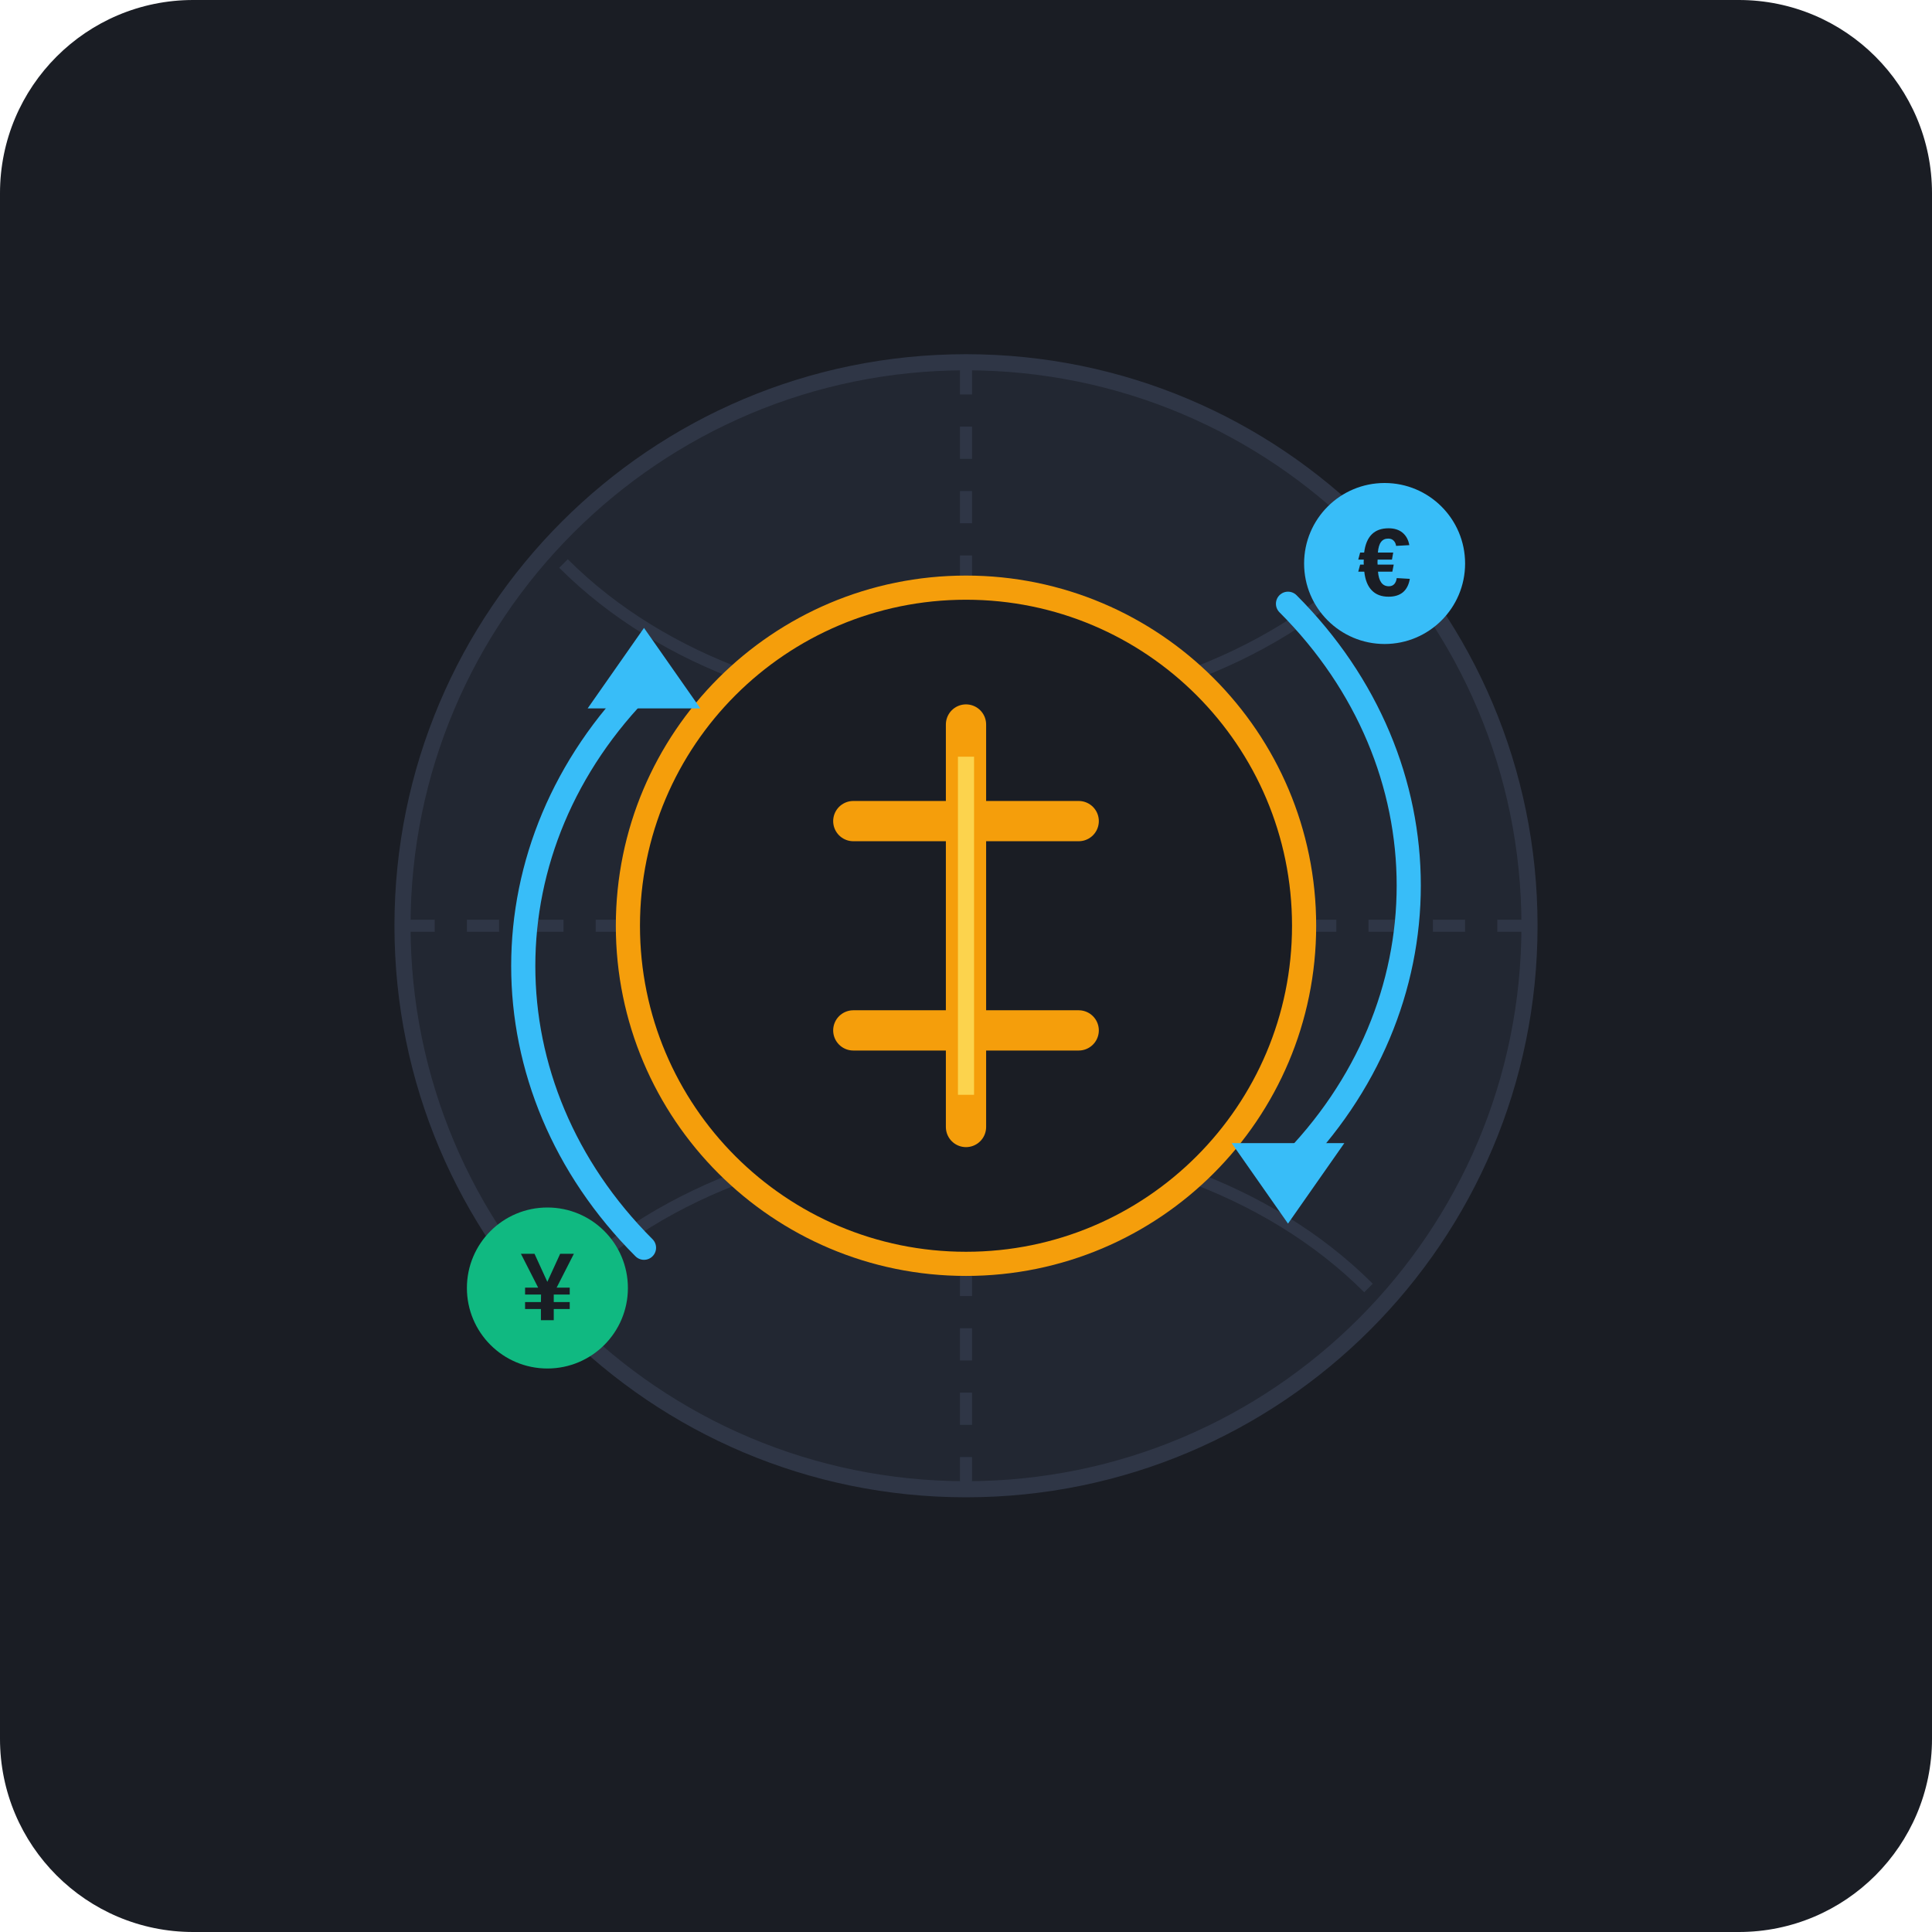
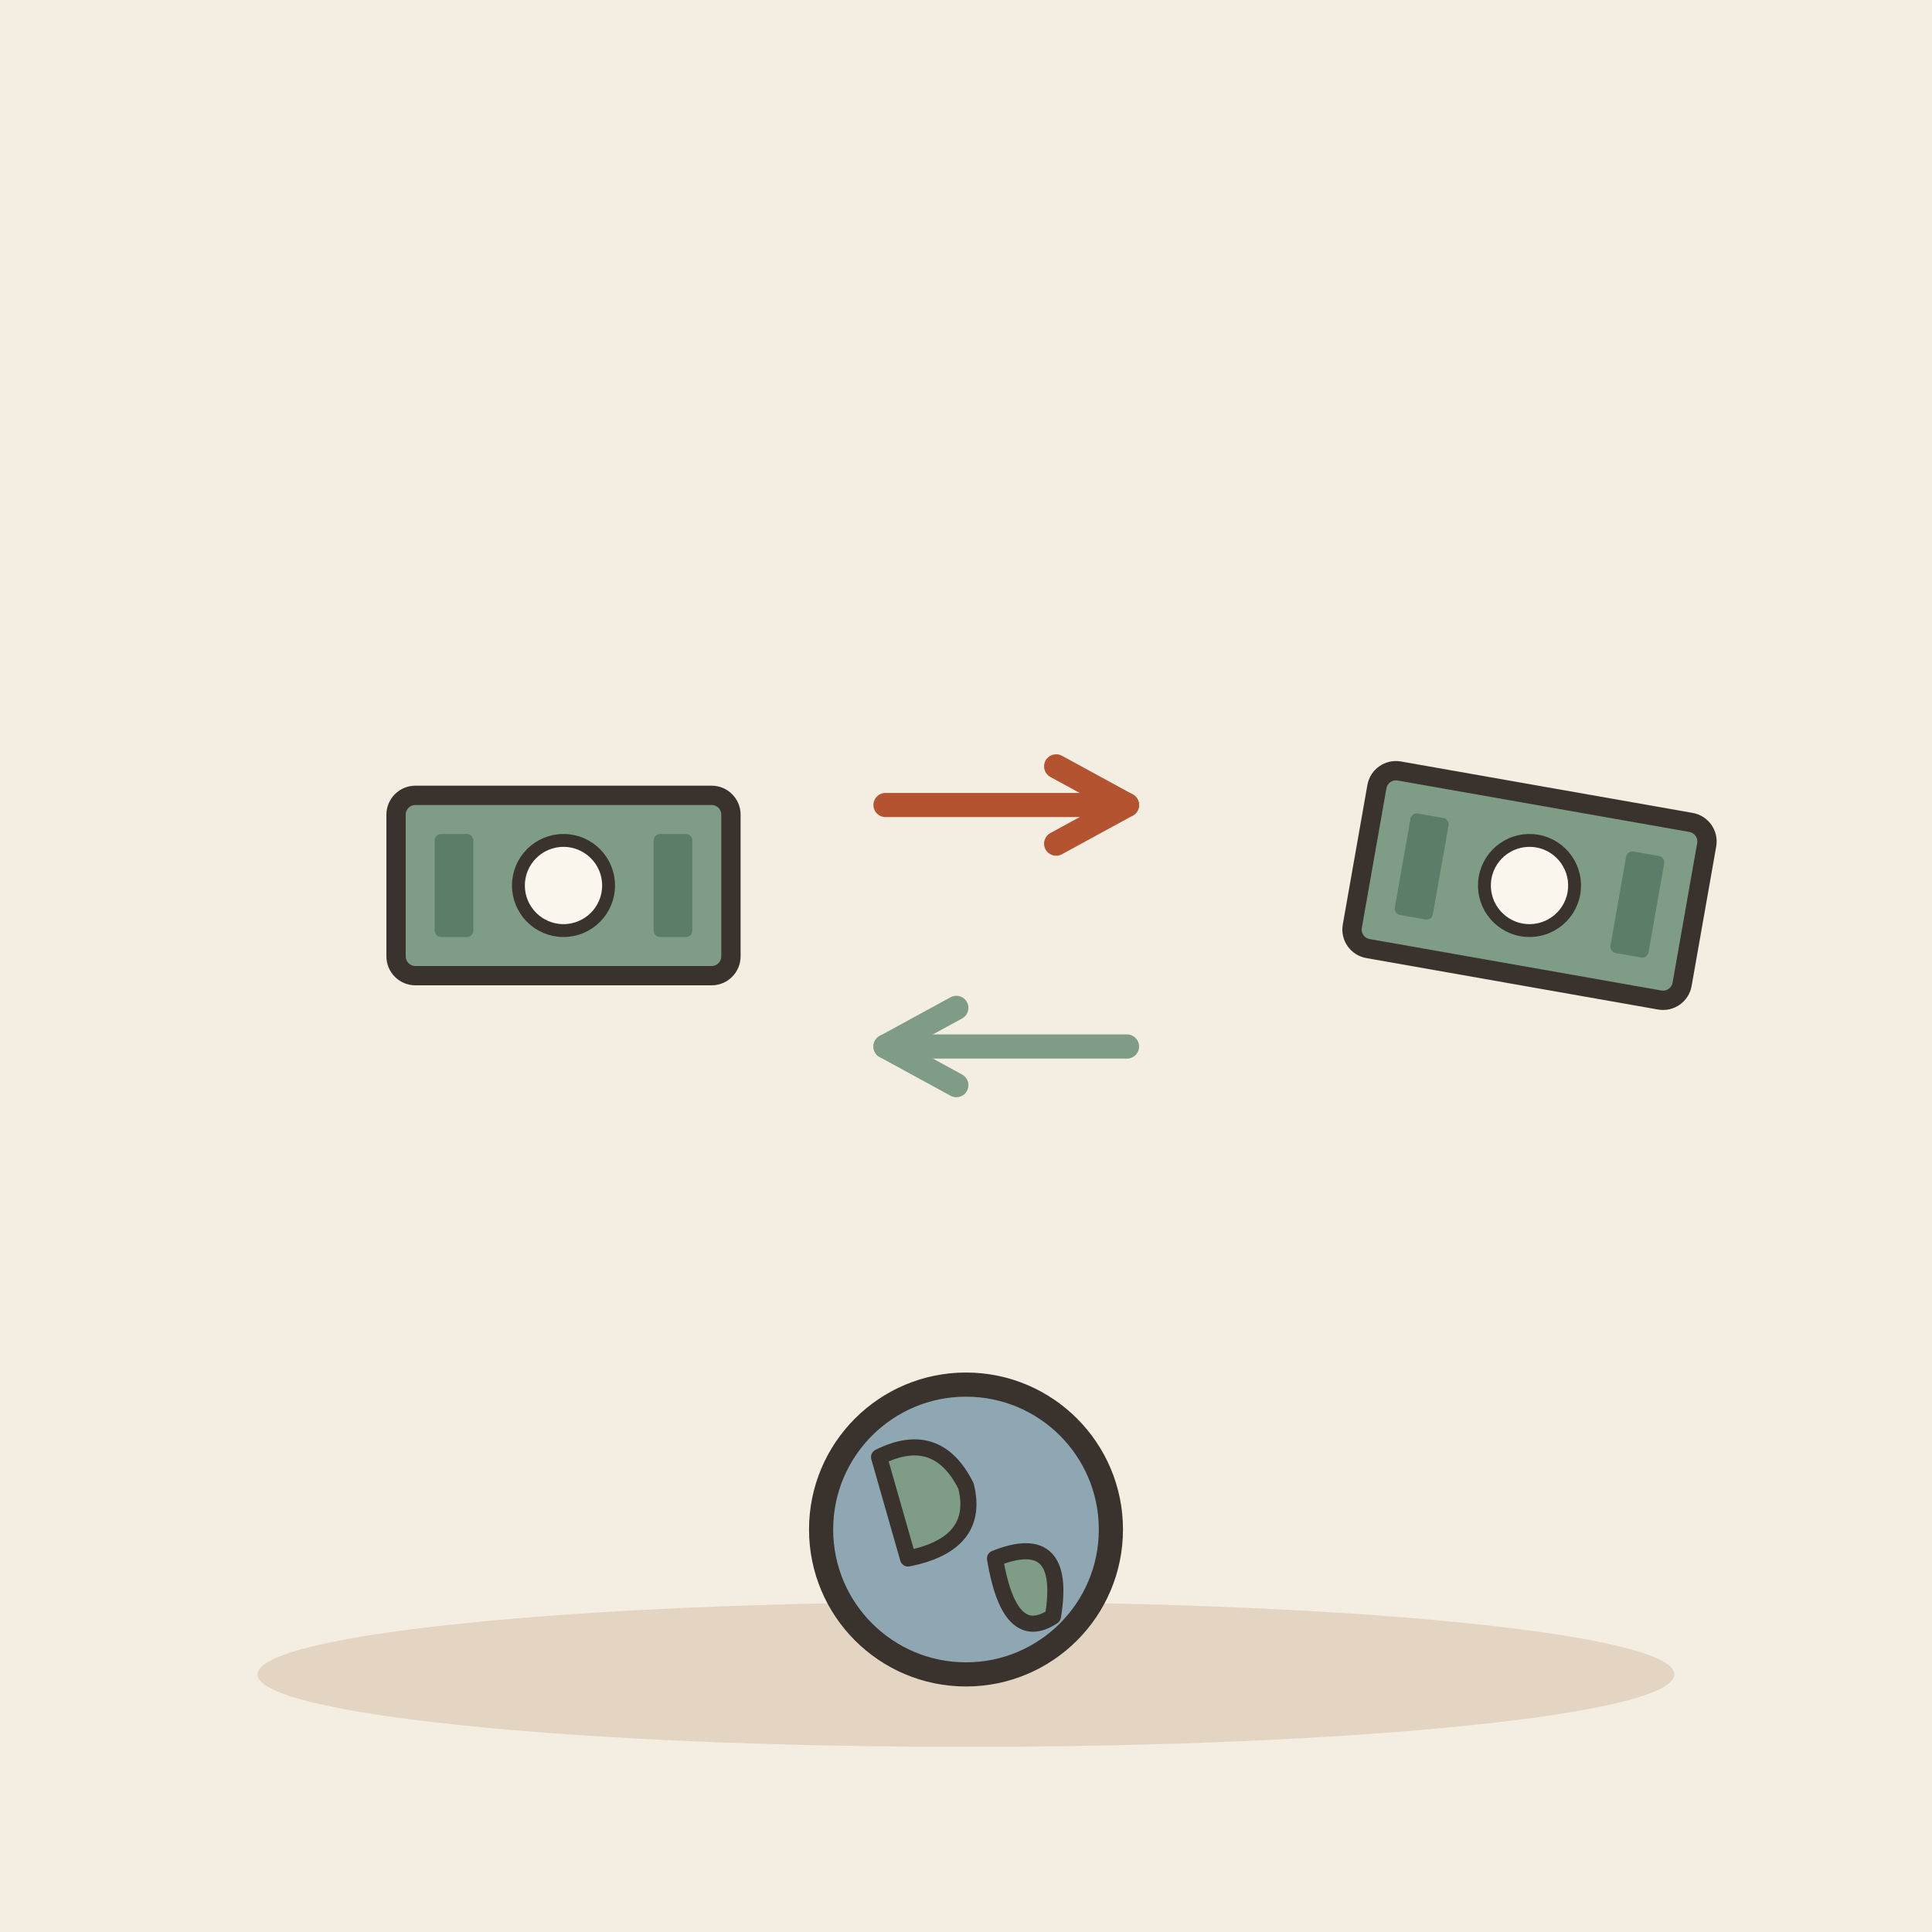
- <svg xmlns="http://www.w3.org/2000/svg" width="240" height="240" viewBox="0 0 240 240">
-   <rect width="240" height="240" rx="24" fill="#1A1D24" />
-   <g transform="translate(0, 0)">
-     <circle cx="120" cy="115" r="70" fill="#222732" stroke="#2F3646" stroke-width="2" />
-     <path d="M 50 115 H 190" stroke="#2F3646" stroke-width="1.5" stroke-dasharray="4 4" />
-     <path d="M 120 45 V 185" stroke="#2F3646" stroke-width="1.5" stroke-dasharray="4 4" />
-     <path d="M 70 70 C 95 95, 145 95, 170 70" stroke="#2F3646" stroke-width="1.5" fill="none" />
-     <path d="M 70 160 C 95 135, 145 135, 170 160" stroke="#2F3646" stroke-width="1.5" fill="none" />
-     <circle cx="120" cy="115" r="42" fill="#1A1D24" stroke="#F59E0B" stroke-width="3" />
-     <path d="M 120 90 V 140 M 106 102 H 134 M 106 128 H 134" stroke="#F59E0B" stroke-width="5" stroke-linecap="round" stroke-linejoin="round" />
-     <path d="M 120 94 V 136" stroke="#FCD34D" stroke-width="2" />
-     <path d="M 160 75 C 180 95, 180 125, 160 145" stroke="#38BDF8" stroke-width="3" fill="none" stroke-linecap="round" />
-     <polygon points="160,152 153,142 167,142" fill="#38BDF8" />
-     <path d="M 80 155 C 60 135, 60 105, 80 85" stroke="#38BDF8" stroke-width="3" fill="none" stroke-linecap="round" />
-     <polygon points="80,78 87,88 73,88" fill="#38BDF8" />
-     <circle cx="172" cy="70" r="10" fill="#38BDF8" />
-     <text x="172" y="74" font-family="Arial, sans-serif" font-weight="bold" font-size="12" fill="#1A1D24" text-anchor="middle">€</text>
-     <circle cx="68" cy="160" r="10" fill="#10B981" />
-     <text x="68" y="164" font-family="Arial, sans-serif" font-weight="bold" font-size="12" fill="#1A1D24" text-anchor="middle">¥</text>
+ <svg xmlns="http://www.w3.org/2000/svg" viewBox="0 0 240 240" data-style="editorial">
+   <rect width="240" height="240" fill="#F4EDE2" />
+   <ellipse cx="120" cy="208" rx="88" ry="9" fill="#E3D5C1" />
+   <g transform="translate(70 110) scale(0.8 0.8)">
+     <rect x="-26" y="-14" width="52" height="28" rx="3" fill="#7E9C86" stroke="#3A332D" stroke-width="3" stroke-linecap="round" stroke-linejoin="round" />
+     <circle cx="0" cy="0" r="7" fill="#FBF6EE" stroke="#3A332D" stroke-linecap="round" stroke-linejoin="round" stroke-width="2" />
+     <rect x="-20" y="-8" width="6" height="16" rx="1" fill="#5C7D68" />
+     <rect x="14" y="-8" width="6" height="16" rx="1" fill="#5C7D68" />
  </g>
+   <path d="M110 100L140 100" stroke="#B4532F" stroke-width="3" stroke-linecap="round" fill="none" />
+   <path d="M131.2 104.8L140 100L131.2 95.2" fill="none" stroke="#B4532F" stroke-width="3" stroke-linecap="round" stroke-linejoin="round" />
+   <path d="M140 130L110 130" stroke="#7E9C86" stroke-width="3" stroke-linecap="round" fill="none" />
+   <path d="M118.8 125.2L110 130L118.8 134.8" fill="none" stroke="#7E9C86" stroke-width="3" stroke-linecap="round" stroke-linejoin="round" />
+   <g transform="translate(190 110) rotate(10) scale(0.8 0.8)">
+     <rect x="-26" y="-14" width="52" height="28" rx="3" fill="#7E9C86" stroke="#3A332D" stroke-width="3" stroke-linecap="round" stroke-linejoin="round" />
+     <circle cx="0" cy="0" r="7" fill="#FBF6EE" stroke="#3A332D" stroke-linecap="round" stroke-linejoin="round" stroke-width="2" />
+     <rect x="-20" y="-8" width="6" height="16" rx="1" fill="#5C7D68" />
+     <rect x="14" y="-8" width="6" height="16" rx="1" fill="#5C7D68" />
+   </g>
+   <circle cx="120" cy="190" r="18" fill="#8FA7B3" stroke="#3A332D" stroke-width="3" stroke-linecap="round" stroke-linejoin="round" />
+   <path d="M109.2 181Q116.4 177.4 120 184.6Q121.8 191.8 112.8 193.6Z" fill="#7E9C86" stroke="#3A332D" stroke-width="2" stroke-linecap="round" stroke-linejoin="round" />
+   <path d="M123.6 193.6Q132.6 190 130.8 200.8Q125.4 204.4 123.6 193.6Z" fill="#7E9C86" stroke="#3A332D" stroke-width="2" stroke-linecap="round" stroke-linejoin="round" />
</svg>
